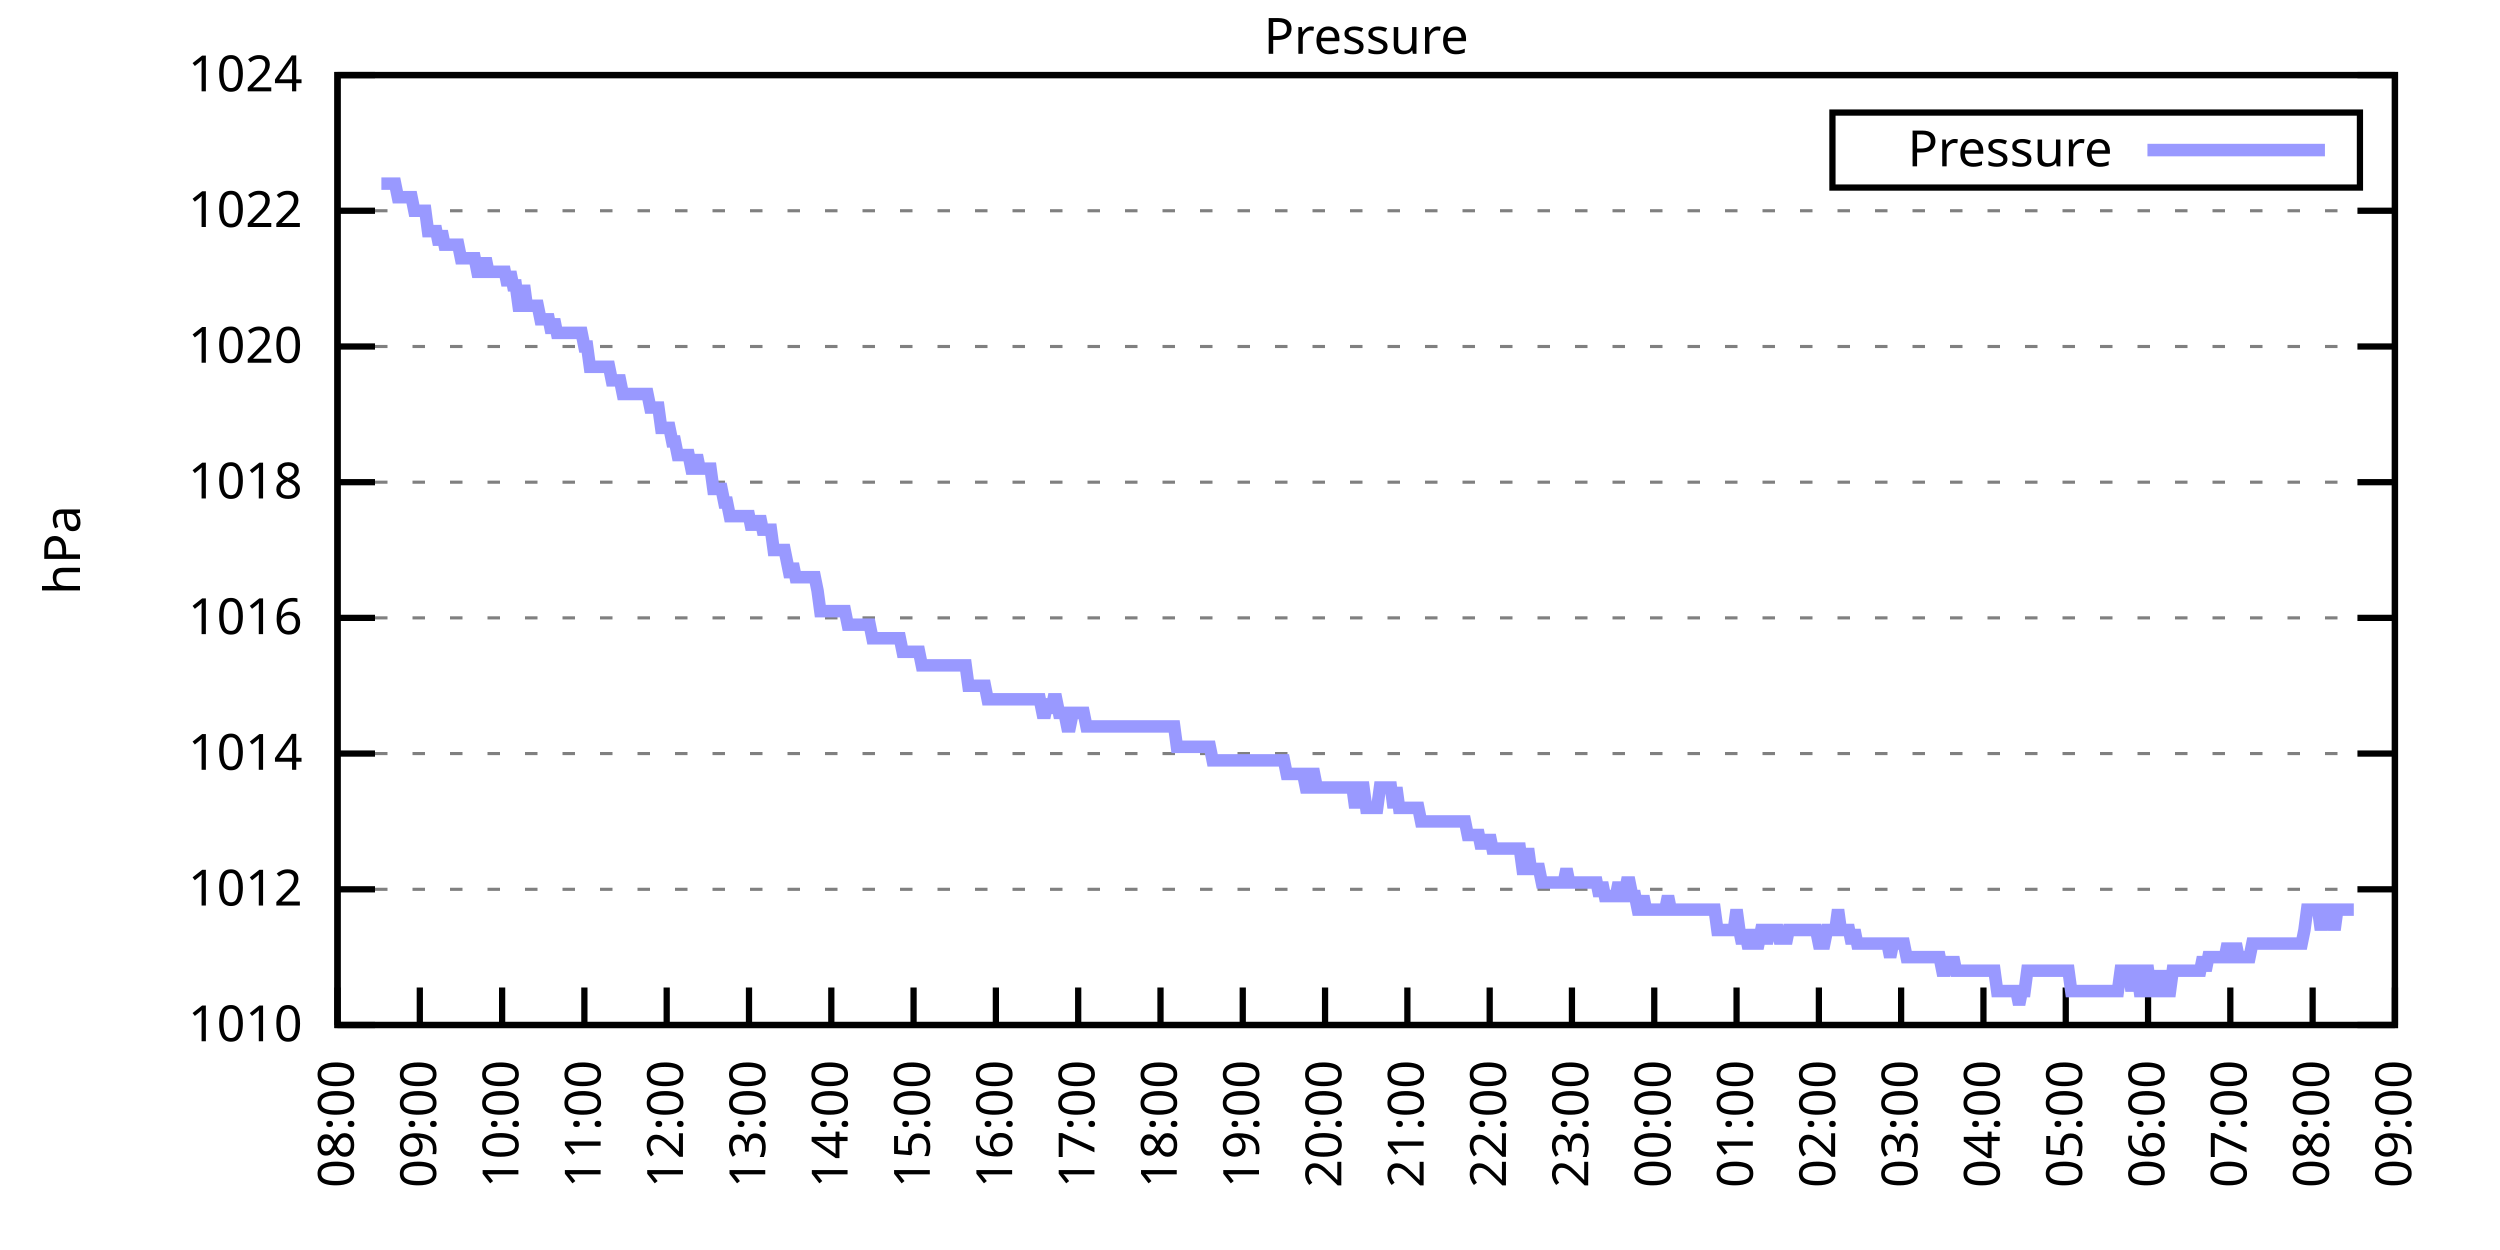
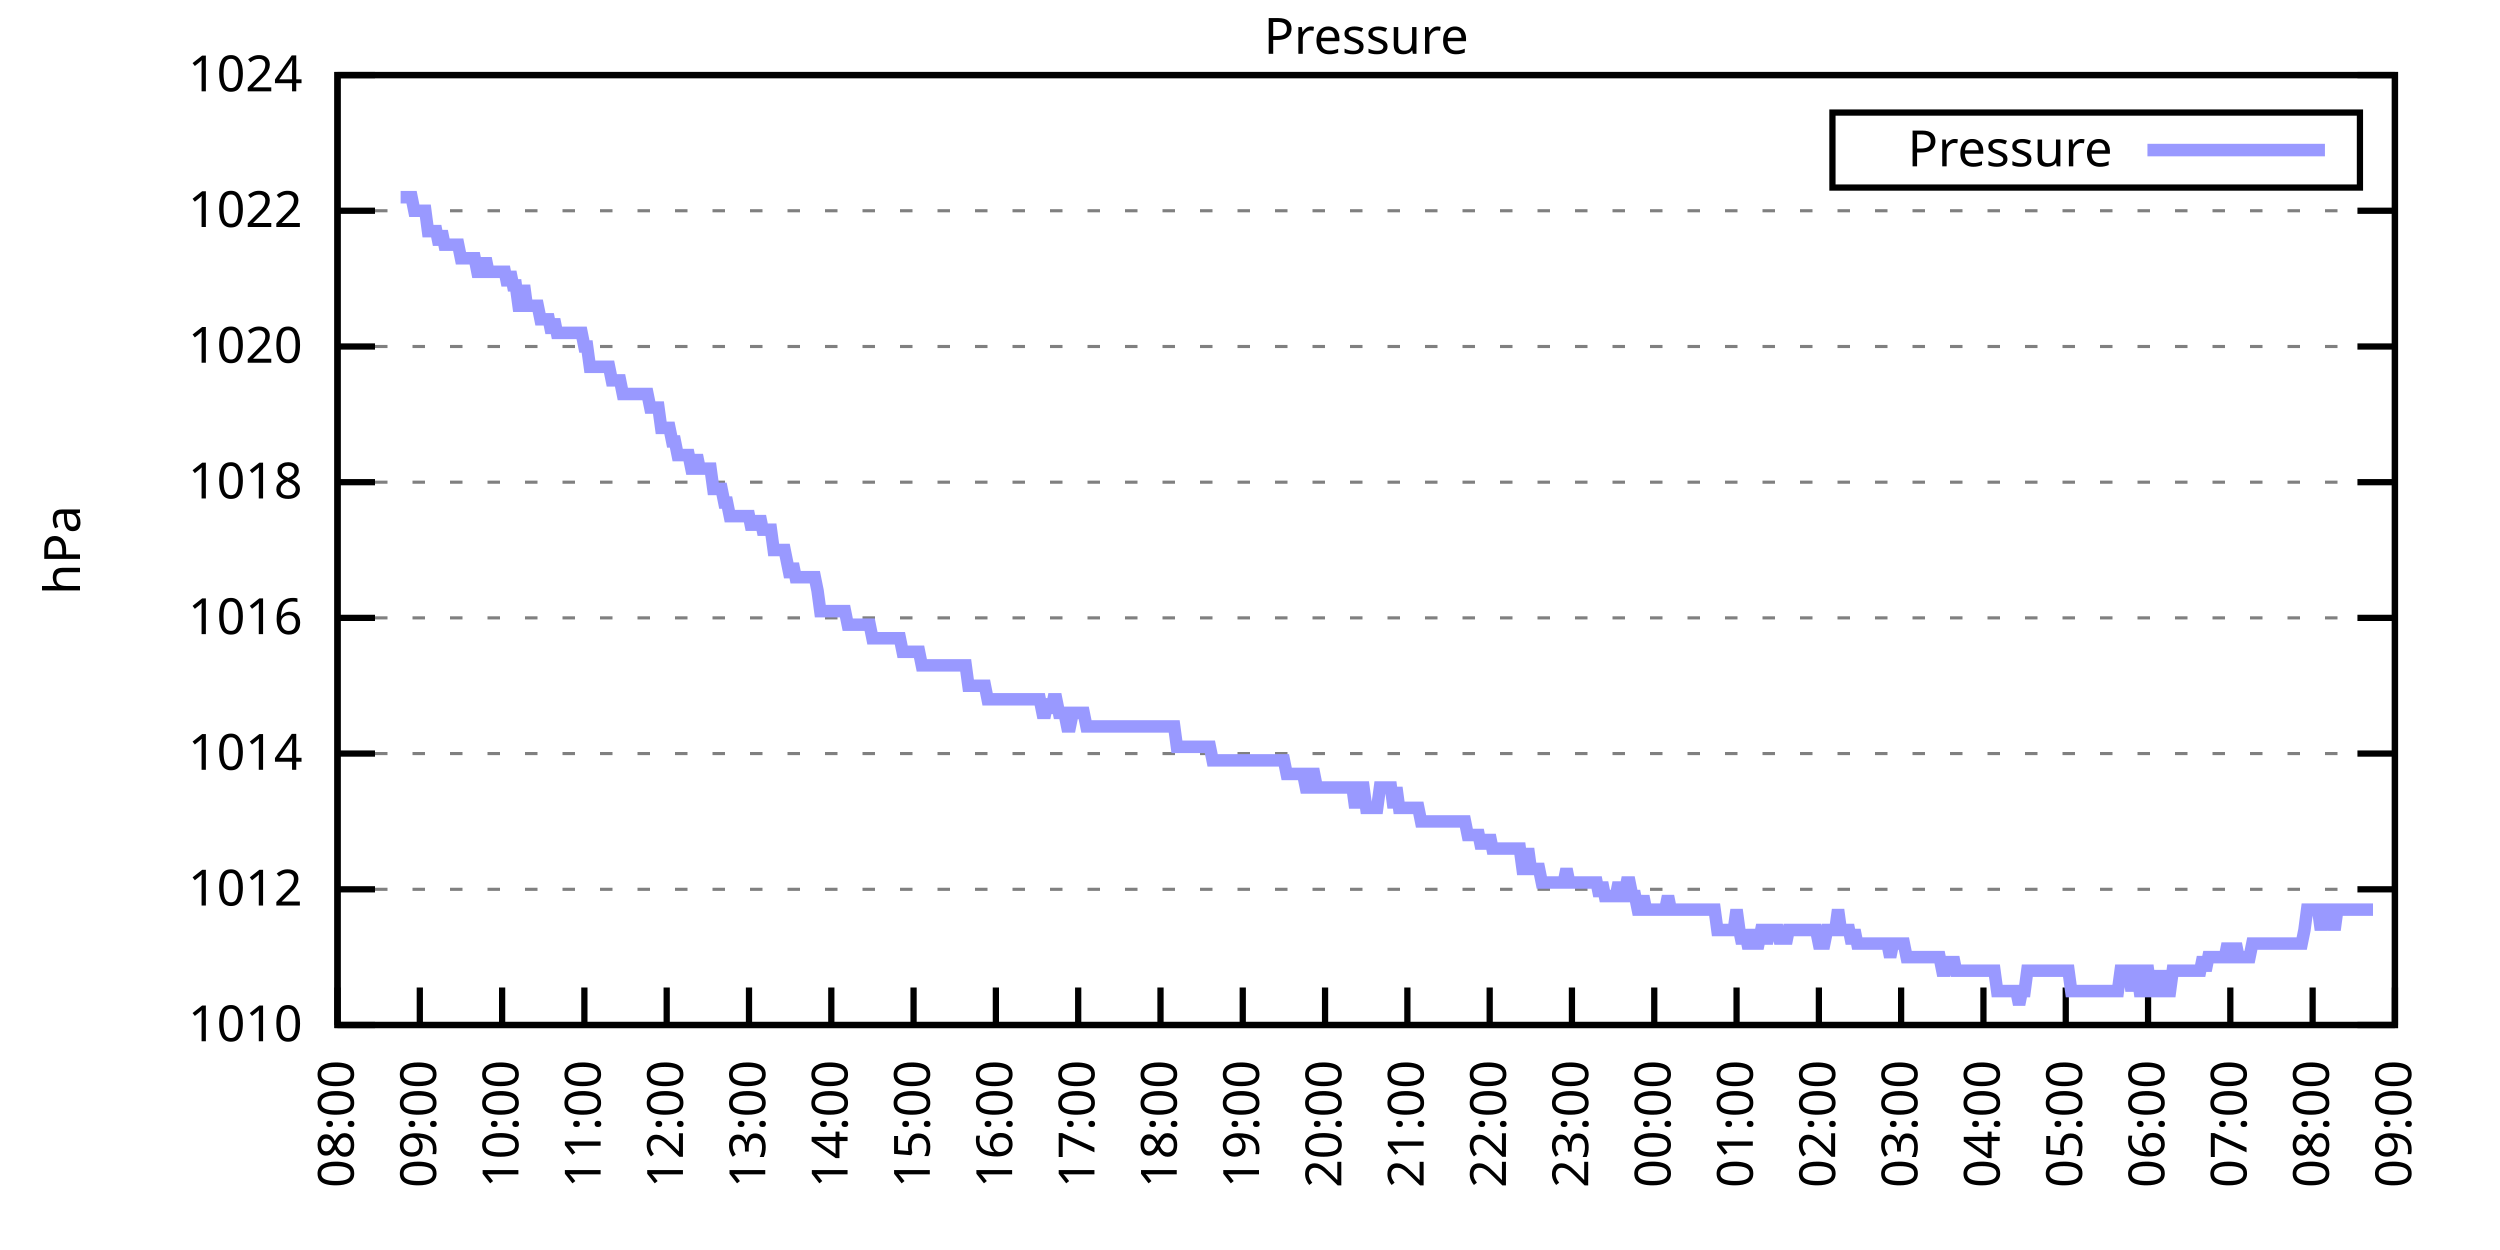
<svg xmlns="http://www.w3.org/2000/svg" xmlns:xlink="http://www.w3.org/1999/xlink" width="400" height="200" viewBox="0 0 400 200">
  <g id="gnuplot_canvas">
    <rect x="0" y="0" width="400" height="200" fill="none" />
    <defs>
      <circle id="gpDot" r="0.5" stroke-width="0.5" stroke="currentColor" />
      <path id="gpPt0" stroke-width="0.333" stroke="currentColor" d="M-1,0 h2 M0,-1 v2" />
      <path id="gpPt1" stroke-width="0.333" stroke="currentColor" d="M-1,-1 L1,1 M1,-1 L-1,1" />
      <path id="gpPt2" stroke-width="0.333" stroke="currentColor" d="M-1,0 L1,0 M0,-1 L0,1 M-1,-1 L1,1 M-1,1 L1,-1" />
      <rect id="gpPt3" stroke-width="0.333" stroke="currentColor" x="-1" y="-1" width="2" height="2" />
      <rect id="gpPt4" stroke-width="0.333" stroke="currentColor" fill="currentColor" x="-1" y="-1" width="2" height="2" />
      <circle id="gpPt5" stroke-width="0.333" stroke="currentColor" cx="0" cy="0" r="1" />
      <use xlink:href="#gpPt5" id="gpPt6" fill="currentColor" stroke="none" />
      <path id="gpPt7" stroke-width="0.333" stroke="currentColor" d="M0,-1.33 L-1.33,0.67 L1.33,0.67 z" />
      <use xlink:href="#gpPt7" id="gpPt8" fill="currentColor" stroke="none" />
      <use xlink:href="#gpPt7" id="gpPt9" stroke="currentColor" transform="rotate(180)" />
      <use xlink:href="#gpPt9" id="gpPt10" fill="currentColor" stroke="none" />
      <use xlink:href="#gpPt3" id="gpPt11" stroke="currentColor" transform="rotate(45)" />
      <use xlink:href="#gpPt11" id="gpPt12" fill="currentColor" stroke="none" />
      <path id="gpPt13" stroke-width="0.333" stroke="currentColor" d="M0,1.330 L1.265,0.411 L0.782,-1.067 L-0.782,-1.076 L-1.265,0.411 z" />
      <use xlink:href="#gpPt13" id="gpPt14" fill="currentColor" stroke="none" />
      <filter id="textbox" filterUnits="objectBoundingBox" x="0" y="0" height="1" width="1">
        <feFlood flood-color="white" flood-opacity="1" result="bgnd" />
        <feComposite in="SourceGraphic" in2="bgnd" operator="atop" />
      </filter>
      <filter id="greybox" filterUnits="objectBoundingBox" x="0" y="0" height="1" width="1">
        <feFlood flood-color="lightgrey" flood-opacity="1" result="grey" />
        <feComposite in="SourceGraphic" in2="grey" operator="atop" />
      </filter>
    </defs>
    <g fill="none" color="white" stroke="currentColor" stroke-width="1.00" stroke-linecap="butt" stroke-linejoin="miter">
</g>
    <g fill="none" color="black" stroke="currentColor" stroke-width="1.00" stroke-linecap="butt" stroke-linejoin="miter">
      <g stroke="none" shape-rendering="crispEdges">
        <polygon fill="rgb(255, 255, 255)" points="54.00,164.00 383.18,164.00 383.18,12.02 54.00,12.02 " />
      </g>
    </g>
    <g fill="none" color="black" stroke="currentColor" stroke-width="1.00" stroke-linecap="butt" stroke-linejoin="miter">
</g>
    <g fill="none" color="black" stroke="black" stroke-width="0.50" stroke-linecap="butt" stroke-linejoin="miter">
</g>
    <g fill="none" color="gray" stroke="currentColor" stroke-width="0.50" stroke-linecap="butt" stroke-linejoin="miter">
      <path stroke="gray" stroke-dasharray="2,4" class="gridline" d="M54.00,164.00 L383.19,164.00  " />
    </g>
    <g fill="none" color="gray" stroke="gray" stroke-width="1.00" stroke-linecap="butt" stroke-linejoin="miter">
</g>
    <g fill="none" color="black" stroke="currentColor" stroke-width="1.00" stroke-linecap="butt" stroke-linejoin="miter">
      <path stroke="black" d="M54.00,164.00 L60.00,164.00 M383.19,164.00 L377.19,164.00  " />
      <g transform="translate(48.40,166.60)" stroke="none" fill="black" font-family="Sans" font-size="8.00" text-anchor="end">
        <text>
          <tspan font-family="Sans"> 1010</tspan>
        </text>
      </g>
    </g>
    <g fill="none" color="black" stroke="currentColor" stroke-width="1.00" stroke-linecap="butt" stroke-linejoin="miter">
</g>
    <g fill="none" color="black" stroke="black" stroke-width="0.50" stroke-linecap="butt" stroke-linejoin="miter">
</g>
    <g fill="none" color="gray" stroke="currentColor" stroke-width="0.50" stroke-linecap="butt" stroke-linejoin="miter">
      <path stroke="gray" stroke-dasharray="2,4" class="gridline" d="M54.00,142.29 L383.19,142.29  " />
    </g>
    <g fill="none" color="gray" stroke="gray" stroke-width="1.00" stroke-linecap="butt" stroke-linejoin="miter">
</g>
    <g fill="none" color="black" stroke="currentColor" stroke-width="1.00" stroke-linecap="butt" stroke-linejoin="miter">
      <path stroke="black" d="M54.00,142.29 L60.00,142.29 M383.19,142.29 L377.19,142.29  " />
      <g transform="translate(48.40,144.89)" stroke="none" fill="black" font-family="Sans" font-size="8.00" text-anchor="end">
        <text>
          <tspan font-family="Sans"> 1012</tspan>
        </text>
      </g>
    </g>
    <g fill="none" color="black" stroke="currentColor" stroke-width="1.00" stroke-linecap="butt" stroke-linejoin="miter">
</g>
    <g fill="none" color="black" stroke="black" stroke-width="0.50" stroke-linecap="butt" stroke-linejoin="miter">
</g>
    <g fill="none" color="gray" stroke="currentColor" stroke-width="0.50" stroke-linecap="butt" stroke-linejoin="miter">
      <path stroke="gray" stroke-dasharray="2,4" class="gridline" d="M54.00,120.57 L383.19,120.57  " />
    </g>
    <g fill="none" color="gray" stroke="gray" stroke-width="1.00" stroke-linecap="butt" stroke-linejoin="miter">
</g>
    <g fill="none" color="black" stroke="currentColor" stroke-width="1.00" stroke-linecap="butt" stroke-linejoin="miter">
      <path stroke="black" d="M54.00,120.57 L60.00,120.57 M383.19,120.57 L377.19,120.57  " />
      <g transform="translate(48.40,123.17)" stroke="none" fill="black" font-family="Sans" font-size="8.00" text-anchor="end">
        <text>
          <tspan font-family="Sans"> 1014</tspan>
        </text>
      </g>
    </g>
    <g fill="none" color="black" stroke="currentColor" stroke-width="1.00" stroke-linecap="butt" stroke-linejoin="miter">
</g>
    <g fill="none" color="black" stroke="black" stroke-width="0.50" stroke-linecap="butt" stroke-linejoin="miter">
</g>
    <g fill="none" color="gray" stroke="currentColor" stroke-width="0.50" stroke-linecap="butt" stroke-linejoin="miter">
      <path stroke="gray" stroke-dasharray="2,4" class="gridline" d="M54.00,98.86 L383.19,98.86  " />
    </g>
    <g fill="none" color="gray" stroke="gray" stroke-width="1.00" stroke-linecap="butt" stroke-linejoin="miter">
</g>
    <g fill="none" color="black" stroke="currentColor" stroke-width="1.00" stroke-linecap="butt" stroke-linejoin="miter">
      <path stroke="black" d="M54.00,98.86 L60.00,98.86 M383.19,98.86 L377.19,98.86  " />
      <g transform="translate(48.40,101.46)" stroke="none" fill="black" font-family="Sans" font-size="8.00" text-anchor="end">
        <text>
          <tspan font-family="Sans"> 1016</tspan>
        </text>
      </g>
    </g>
    <g fill="none" color="black" stroke="currentColor" stroke-width="1.00" stroke-linecap="butt" stroke-linejoin="miter">
</g>
    <g fill="none" color="black" stroke="black" stroke-width="0.50" stroke-linecap="butt" stroke-linejoin="miter">
</g>
    <g fill="none" color="gray" stroke="currentColor" stroke-width="0.50" stroke-linecap="butt" stroke-linejoin="miter">
      <path stroke="gray" stroke-dasharray="2,4" class="gridline" d="M54.00,77.15 L383.19,77.15  " />
    </g>
    <g fill="none" color="gray" stroke="gray" stroke-width="1.00" stroke-linecap="butt" stroke-linejoin="miter">
</g>
    <g fill="none" color="black" stroke="currentColor" stroke-width="1.00" stroke-linecap="butt" stroke-linejoin="miter">
      <path stroke="black" d="M54.00,77.15 L60.00,77.15 M383.19,77.15 L377.19,77.15  " />
      <g transform="translate(48.40,79.75)" stroke="none" fill="black" font-family="Sans" font-size="8.00" text-anchor="end">
        <text>
          <tspan font-family="Sans"> 1018</tspan>
        </text>
      </g>
    </g>
    <g fill="none" color="black" stroke="currentColor" stroke-width="1.00" stroke-linecap="butt" stroke-linejoin="miter">
</g>
    <g fill="none" color="black" stroke="black" stroke-width="0.50" stroke-linecap="butt" stroke-linejoin="miter">
</g>
    <g fill="none" color="gray" stroke="currentColor" stroke-width="0.50" stroke-linecap="butt" stroke-linejoin="miter">
      <path stroke="gray" stroke-dasharray="2,4" class="gridline" d="M54.00,55.44 L383.19,55.44  " />
    </g>
    <g fill="none" color="gray" stroke="gray" stroke-width="1.00" stroke-linecap="butt" stroke-linejoin="miter">
</g>
    <g fill="none" color="black" stroke="currentColor" stroke-width="1.00" stroke-linecap="butt" stroke-linejoin="miter">
      <path stroke="black" d="M54.00,55.44 L60.00,55.44 M383.19,55.44 L377.19,55.44  " />
      <g transform="translate(48.40,58.04)" stroke="none" fill="black" font-family="Sans" font-size="8.00" text-anchor="end">
        <text>
          <tspan font-family="Sans"> 1020</tspan>
        </text>
      </g>
    </g>
    <g fill="none" color="black" stroke="currentColor" stroke-width="1.00" stroke-linecap="butt" stroke-linejoin="miter">
</g>
    <g fill="none" color="black" stroke="black" stroke-width="0.50" stroke-linecap="butt" stroke-linejoin="miter">
</g>
    <g fill="none" color="gray" stroke="currentColor" stroke-width="0.50" stroke-linecap="butt" stroke-linejoin="miter">
      <path stroke="gray" stroke-dasharray="2,4" class="gridline" d="M54.00,33.72 L383.19,33.72  " />
    </g>
    <g fill="none" color="gray" stroke="gray" stroke-width="1.00" stroke-linecap="butt" stroke-linejoin="miter">
</g>
    <g fill="none" color="black" stroke="currentColor" stroke-width="1.00" stroke-linecap="butt" stroke-linejoin="miter">
      <path stroke="black" d="M54.00,33.72 L60.00,33.72 M383.19,33.72 L377.19,33.72  " />
      <g transform="translate(48.40,36.32)" stroke="none" fill="black" font-family="Sans" font-size="8.00" text-anchor="end">
        <text>
          <tspan font-family="Sans"> 1022</tspan>
        </text>
      </g>
    </g>
    <g fill="none" color="black" stroke="currentColor" stroke-width="1.00" stroke-linecap="butt" stroke-linejoin="miter">
</g>
    <g fill="none" color="black" stroke="black" stroke-width="0.50" stroke-linecap="butt" stroke-linejoin="miter">
</g>
    <g fill="none" color="gray" stroke="currentColor" stroke-width="0.50" stroke-linecap="butt" stroke-linejoin="miter">
      <path stroke="gray" stroke-dasharray="2,4" class="gridline" d="M54.00,12.01 L383.19,12.01  " />
    </g>
    <g fill="none" color="gray" stroke="gray" stroke-width="1.00" stroke-linecap="butt" stroke-linejoin="miter">
</g>
    <g fill="none" color="black" stroke="currentColor" stroke-width="1.00" stroke-linecap="butt" stroke-linejoin="miter">
      <path stroke="black" d="M54.00,12.01 L60.00,12.01 M383.19,12.01 L377.19,12.01  " />
      <g transform="translate(48.40,14.61)" stroke="none" fill="black" font-family="Sans" font-size="8.00" text-anchor="end">
        <text>
          <tspan font-family="Sans"> 1024</tspan>
        </text>
      </g>
    </g>
    <g fill="none" color="black" stroke="currentColor" stroke-width="1.00" stroke-linecap="butt" stroke-linejoin="miter">
      <path stroke="black" d="M54.00,164.00 L54.00,158.00  " />
      <g transform="translate(56.60,169.60) rotate(270.00)" stroke="none" fill="black" font-family="Sans" font-size="8.00" text-anchor="end">
        <text>
          <tspan font-family="Sans">08:00</tspan>
        </text>
      </g>
    </g>
    <g fill="none" color="black" stroke="currentColor" stroke-width="1.00" stroke-linecap="butt" stroke-linejoin="miter">
      <path stroke="black" d="M67.17,164.00 L67.17,158.00  " />
      <g transform="translate(69.77,169.60) rotate(270.00)" stroke="none" fill="black" font-family="Sans" font-size="8.00" text-anchor="end">
        <text>
          <tspan font-family="Sans">09:00</tspan>
        </text>
      </g>
    </g>
    <g fill="none" color="black" stroke="currentColor" stroke-width="1.00" stroke-linecap="butt" stroke-linejoin="miter">
      <path stroke="black" d="M80.34,164.00 L80.34,158.00  " />
      <g transform="translate(82.94,169.60) rotate(270.00)" stroke="none" fill="black" font-family="Sans" font-size="8.00" text-anchor="end">
        <text>
          <tspan font-family="Sans">10:00</tspan>
        </text>
      </g>
    </g>
    <g fill="none" color="black" stroke="currentColor" stroke-width="1.00" stroke-linecap="butt" stroke-linejoin="miter">
      <path stroke="black" d="M93.50,164.00 L93.50,158.00  " />
      <g transform="translate(96.10,169.60) rotate(270.00)" stroke="none" fill="black" font-family="Sans" font-size="8.00" text-anchor="end">
        <text>
          <tspan font-family="Sans">11:00</tspan>
        </text>
      </g>
    </g>
    <g fill="none" color="black" stroke="currentColor" stroke-width="1.00" stroke-linecap="butt" stroke-linejoin="miter">
      <path stroke="black" d="M106.67,164.00 L106.67,158.00  " />
      <g transform="translate(109.27,169.60) rotate(270.00)" stroke="none" fill="black" font-family="Sans" font-size="8.00" text-anchor="end">
        <text>
          <tspan font-family="Sans">12:00</tspan>
        </text>
      </g>
    </g>
    <g fill="none" color="black" stroke="currentColor" stroke-width="1.00" stroke-linecap="butt" stroke-linejoin="miter">
      <path stroke="black" d="M119.84,164.00 L119.84,158.00  " />
      <g transform="translate(122.44,169.60) rotate(270.00)" stroke="none" fill="black" font-family="Sans" font-size="8.00" text-anchor="end">
        <text>
          <tspan font-family="Sans">13:00</tspan>
        </text>
      </g>
    </g>
    <g fill="none" color="black" stroke="currentColor" stroke-width="1.00" stroke-linecap="butt" stroke-linejoin="miter">
      <path stroke="black" d="M133.01,164.00 L133.01,158.00  " />
      <g transform="translate(135.61,169.60) rotate(270.00)" stroke="none" fill="black" font-family="Sans" font-size="8.00" text-anchor="end">
        <text>
          <tspan font-family="Sans">14:00</tspan>
        </text>
      </g>
    </g>
    <g fill="none" color="black" stroke="currentColor" stroke-width="1.00" stroke-linecap="butt" stroke-linejoin="miter">
      <path stroke="black" d="M146.17,164.00 L146.17,158.00  " />
      <g transform="translate(148.77,169.60) rotate(270.00)" stroke="none" fill="black" font-family="Sans" font-size="8.00" text-anchor="end">
        <text>
          <tspan font-family="Sans">15:00</tspan>
        </text>
      </g>
    </g>
    <g fill="none" color="black" stroke="currentColor" stroke-width="1.00" stroke-linecap="butt" stroke-linejoin="miter">
      <path stroke="black" d="M159.34,164.00 L159.34,158.00  " />
      <g transform="translate(161.94,169.60) rotate(270.00)" stroke="none" fill="black" font-family="Sans" font-size="8.00" text-anchor="end">
        <text>
          <tspan font-family="Sans">16:00</tspan>
        </text>
      </g>
    </g>
    <g fill="none" color="black" stroke="currentColor" stroke-width="1.00" stroke-linecap="butt" stroke-linejoin="miter">
      <path stroke="black" d="M172.51,164.00 L172.51,158.00  " />
      <g transform="translate(175.11,169.60) rotate(270.00)" stroke="none" fill="black" font-family="Sans" font-size="8.00" text-anchor="end">
        <text>
          <tspan font-family="Sans">17:00</tspan>
        </text>
      </g>
    </g>
    <g fill="none" color="black" stroke="currentColor" stroke-width="1.00" stroke-linecap="butt" stroke-linejoin="miter">
      <path stroke="black" d="M185.68,164.00 L185.68,158.00  " />
      <g transform="translate(188.28,169.60) rotate(270.00)" stroke="none" fill="black" font-family="Sans" font-size="8.00" text-anchor="end">
        <text>
          <tspan font-family="Sans">18:00</tspan>
        </text>
      </g>
    </g>
    <g fill="none" color="black" stroke="currentColor" stroke-width="1.00" stroke-linecap="butt" stroke-linejoin="miter">
      <path stroke="black" d="M198.84,164.00 L198.84,158.00  " />
      <g transform="translate(201.44,169.60) rotate(270.00)" stroke="none" fill="black" font-family="Sans" font-size="8.00" text-anchor="end">
        <text>
          <tspan font-family="Sans">19:00</tspan>
        </text>
      </g>
    </g>
    <g fill="none" color="black" stroke="currentColor" stroke-width="1.00" stroke-linecap="butt" stroke-linejoin="miter">
      <path stroke="black" d="M212.01,164.00 L212.01,158.00  " />
      <g transform="translate(214.61,169.60) rotate(270.00)" stroke="none" fill="black" font-family="Sans" font-size="8.00" text-anchor="end">
        <text>
          <tspan font-family="Sans">20:00</tspan>
        </text>
      </g>
    </g>
    <g fill="none" color="black" stroke="currentColor" stroke-width="1.00" stroke-linecap="butt" stroke-linejoin="miter">
      <path stroke="black" d="M225.18,164.00 L225.18,158.00  " />
      <g transform="translate(227.78,169.60) rotate(270.00)" stroke="none" fill="black" font-family="Sans" font-size="8.00" text-anchor="end">
        <text>
          <tspan font-family="Sans">21:00</tspan>
        </text>
      </g>
    </g>
    <g fill="none" color="black" stroke="currentColor" stroke-width="1.00" stroke-linecap="butt" stroke-linejoin="miter">
      <path stroke="black" d="M238.35,164.00 L238.35,158.00  " />
      <g transform="translate(240.95,169.60) rotate(270.00)" stroke="none" fill="black" font-family="Sans" font-size="8.00" text-anchor="end">
        <text>
          <tspan font-family="Sans">22:00</tspan>
        </text>
      </g>
    </g>
    <g fill="none" color="black" stroke="currentColor" stroke-width="1.00" stroke-linecap="butt" stroke-linejoin="miter">
      <path stroke="black" d="M251.51,164.00 L251.51,158.00  " />
      <g transform="translate(254.11,169.60) rotate(270.00)" stroke="none" fill="black" font-family="Sans" font-size="8.00" text-anchor="end">
        <text>
          <tspan font-family="Sans">23:00</tspan>
        </text>
      </g>
    </g>
    <g fill="none" color="black" stroke="currentColor" stroke-width="1.00" stroke-linecap="butt" stroke-linejoin="miter">
      <path stroke="black" d="M264.68,164.00 L264.68,158.00  " />
      <g transform="translate(267.28,169.60) rotate(270.00)" stroke="none" fill="black" font-family="Sans" font-size="8.00" text-anchor="end">
        <text>
          <tspan font-family="Sans">00:00</tspan>
        </text>
      </g>
    </g>
    <g fill="none" color="black" stroke="currentColor" stroke-width="1.00" stroke-linecap="butt" stroke-linejoin="miter">
      <path stroke="black" d="M277.85,164.00 L277.85,158.00  " />
      <g transform="translate(280.45,169.60) rotate(270.00)" stroke="none" fill="black" font-family="Sans" font-size="8.00" text-anchor="end">
        <text>
          <tspan font-family="Sans">01:00</tspan>
        </text>
      </g>
    </g>
    <g fill="none" color="black" stroke="currentColor" stroke-width="1.00" stroke-linecap="butt" stroke-linejoin="miter">
      <path stroke="black" d="M291.02,164.00 L291.02,158.00  " />
      <g transform="translate(293.62,169.60) rotate(270.00)" stroke="none" fill="black" font-family="Sans" font-size="8.00" text-anchor="end">
        <text>
          <tspan font-family="Sans">02:00</tspan>
        </text>
      </g>
    </g>
    <g fill="none" color="black" stroke="currentColor" stroke-width="1.00" stroke-linecap="butt" stroke-linejoin="miter">
      <path stroke="black" d="M304.18,164.00 L304.18,158.00  " />
      <g transform="translate(306.78,169.60) rotate(270.00)" stroke="none" fill="black" font-family="Sans" font-size="8.00" text-anchor="end">
        <text>
          <tspan font-family="Sans">03:00</tspan>
        </text>
      </g>
    </g>
    <g fill="none" color="black" stroke="currentColor" stroke-width="1.00" stroke-linecap="butt" stroke-linejoin="miter">
      <path stroke="black" d="M317.35,164.00 L317.35,158.00  " />
      <g transform="translate(319.95,169.60) rotate(270.00)" stroke="none" fill="black" font-family="Sans" font-size="8.00" text-anchor="end">
        <text>
          <tspan font-family="Sans">04:00</tspan>
        </text>
      </g>
    </g>
    <g fill="none" color="black" stroke="currentColor" stroke-width="1.00" stroke-linecap="butt" stroke-linejoin="miter">
      <path stroke="black" d="M330.52,164.00 L330.52,158.00  " />
      <g transform="translate(333.12,169.60) rotate(270.00)" stroke="none" fill="black" font-family="Sans" font-size="8.00" text-anchor="end">
        <text>
          <tspan font-family="Sans">05:00</tspan>
        </text>
      </g>
    </g>
    <g fill="none" color="black" stroke="currentColor" stroke-width="1.00" stroke-linecap="butt" stroke-linejoin="miter">
      <path stroke="black" d="M343.69,164.00 L343.69,158.00  " />
      <g transform="translate(346.29,169.60) rotate(270.00)" stroke="none" fill="black" font-family="Sans" font-size="8.00" text-anchor="end">
        <text>
          <tspan font-family="Sans">06:00</tspan>
        </text>
      </g>
    </g>
    <g fill="none" color="black" stroke="currentColor" stroke-width="1.00" stroke-linecap="butt" stroke-linejoin="miter">
      <path stroke="black" d="M356.85,164.00 L356.85,158.00  " />
      <g transform="translate(359.45,169.60) rotate(270.00)" stroke="none" fill="black" font-family="Sans" font-size="8.00" text-anchor="end">
        <text>
          <tspan font-family="Sans">07:00</tspan>
        </text>
      </g>
    </g>
    <g fill="none" color="black" stroke="currentColor" stroke-width="1.00" stroke-linecap="butt" stroke-linejoin="miter">
      <path stroke="black" d="M370.02,164.00 L370.02,158.00  " />
      <g transform="translate(372.62,169.60) rotate(270.00)" stroke="none" fill="black" font-family="Sans" font-size="8.00" text-anchor="end">
        <text>
          <tspan font-family="Sans">08:00</tspan>
        </text>
      </g>
    </g>
    <g fill="none" color="black" stroke="currentColor" stroke-width="1.00" stroke-linecap="butt" stroke-linejoin="miter">
      <path stroke="black" d="M383.19,164.00 L383.19,158.00  " />
      <g transform="translate(385.79,169.60) rotate(270.00)" stroke="none" fill="black" font-family="Sans" font-size="8.00" text-anchor="end">
        <text>
          <tspan font-family="Sans">09:00</tspan>
        </text>
      </g>
    </g>
    <g fill="none" color="black" stroke="currentColor" stroke-width="1.00" stroke-linecap="butt" stroke-linejoin="miter">
</g>
    <g fill="none" color="black" stroke="currentColor" stroke-width="1.00" stroke-linecap="butt" stroke-linejoin="miter">
      <path stroke="black" d="M54.00,12.01 L54.00,164.00 L383.19,164.00 L383.19,12.01 L54.00,12.01 Z  " />
    </g>
    <g fill="none" color="black" stroke="currentColor" stroke-width="1.00" stroke-linecap="butt" stroke-linejoin="miter">
</g>
    <g fill="none" color="black" stroke="currentColor" stroke-width="1.00" stroke-linecap="butt" stroke-linejoin="miter">
      <path stroke="black" d="M293.19,30.01 L293.19,18.01 L377.59,18.01 L377.59,30.01 L293.19,30.01 Z  " />
    </g>
    <g id="Pressure_plot_1">
      <g fill="none" color="white" stroke="black" stroke-width="2.00" stroke-linecap="butt" stroke-linejoin="miter">
</g>
      <g fill="none" color="black" stroke="currentColor" stroke-width="2.00" stroke-linecap="butt" stroke-linejoin="miter">
        <g transform="translate(337.99,26.61)" stroke="none" fill="black" font-family="Sans" font-size="8.00" text-anchor="end">
          <text>
            <tspan font-family="Sans">Pressure</tspan>
          </text>
        </g>
      </g>
      <g fill="none" color="black" stroke="currentColor" stroke-width="2.00" stroke-linecap="butt" stroke-linejoin="miter">
-         <path stroke="rgb(153, 153, 255)" d="M343.59,24.01 L371.99,24.01 M61.02,29.38 L61.46,29.38 L61.90,29.38 L62.34,29.38 L62.78,29.38 L63.22,29.38   L63.66,31.55 L64.10,31.55 L64.53,31.55 L64.97,31.55 L65.41,31.55 L65.85,31.55 L66.29,33.72 L66.73,33.72   L67.17,33.72 L67.61,33.72 L68.05,33.72 L68.48,36.98 L68.92,36.98 L69.36,36.98 L69.80,36.98 L70.24,39.15   L70.68,36.98 L71.12,39.15 L71.56,39.15 L72.00,39.15 L72.43,39.15 L72.87,39.15 L73.31,39.15 L73.75,41.32   L74.19,41.32 L74.63,41.32 L75.07,41.32 L75.51,41.32 L75.95,41.32 L76.38,43.49 L76.82,43.49 L77.26,43.49   L77.70,41.32 L78.14,43.49 L78.58,43.49 L79.02,43.49 L79.46,43.49 L79.90,43.49 L80.34,43.49 L80.77,43.49   L81.21,45.66 L81.65,43.49 L82.09,45.66 L82.53,45.66 L82.97,48.92 L83.41,48.92 L83.85,45.66 L84.29,48.92   L84.72,48.92 L85.16,48.92 L85.60,48.92 L86.04,48.92 L86.48,51.09 L86.92,51.09 L87.36,51.09 L87.80,51.09   L88.24,53.26 L88.67,51.09 L89.11,53.26 L89.55,53.26 L89.99,53.26 L90.43,53.26 L90.87,53.26 L91.31,53.26   L91.75,53.26 L92.19,53.26 L92.62,53.26 L93.06,53.26 L93.50,55.44 L93.94,55.44 L94.38,58.69 L94.82,58.69   L95.26,58.69 L95.70,58.69 L96.14,58.69 L96.58,58.69 L97.01,58.69 L97.45,58.69 L97.89,60.86 L98.33,60.86   L98.77,60.86 L99.21,60.86 L99.65,63.04 L100.09,63.04 L100.53,63.04 L100.96,63.04 L101.40,63.04 L101.84,63.04   L102.28,63.04 L102.72,63.04 L103.16,63.04 L103.60,63.04 L104.04,65.21 L104.48,65.21 L104.91,65.21 L105.35,65.21   L105.79,68.46 L106.23,68.46 L106.67,68.46 L107.11,68.46 L107.55,70.63 L107.99,70.63 L108.43,72.81 L108.87,72.81   L109.30,72.81 L109.74,72.81 L110.18,72.81 L110.62,74.98 L111.06,74.98 L111.50,72.81 L111.94,74.98 L112.38,74.98   L112.82,74.98 L113.25,74.98 L113.69,74.98 L114.13,78.23 L114.57,78.23 L115.01,78.23 L115.45,78.23 L115.89,80.41   L116.33,80.41 L116.77,82.58 L117.20,82.58 L117.64,82.58 L118.08,82.58 L118.52,82.58 L118.96,82.58 L119.40,82.58   L119.84,82.58 L120.28,84.75 L120.72,82.58 L121.15,84.75 L121.59,82.58 L122.03,84.75 L122.47,84.75 L122.91,84.75   L123.35,84.75 L123.79,88.00 L124.23,88.00 L124.67,88.00 L125.11,88.00 L125.54,88.00 L125.98,90.18 L126.42,92.35   L126.86,90.18 L127.30,92.35 L127.74,92.35 L128.18,92.35 L128.62,92.35 L129.06,92.35 L129.49,92.35 L129.93,92.35   L130.37,92.35 L130.81,94.52 L131.25,97.78 L131.69,97.78 L132.13,97.78 L132.57,97.78 L133.01,97.78 L133.44,97.78   L133.88,97.78 L134.32,97.78 L134.76,97.78 L135.20,97.78 L135.64,99.95 L136.08,99.95 L136.52,99.95 L136.96,99.95   L137.39,99.95 L137.83,99.95 L138.27,99.95 L138.71,99.95 L139.15,99.95 L139.59,102.12 L140.03,102.12 L140.47,102.12   L140.91,102.12 L141.35,102.12 L141.78,102.12 L142.22,102.12 L142.66,102.12 L143.10,102.12 L143.54,102.12 L143.98,102.12   L144.42,104.29 L144.86,104.29 L145.30,104.29 L145.73,104.29 L146.17,104.29 L146.61,104.29 L147.05,104.29 L147.49,106.46   L147.93,106.46 L148.37,106.46 L148.81,106.46 L149.25,106.46 L149.68,106.46 L150.12,106.46 L150.56,106.46 L151.00,106.46   L151.44,106.46 L151.88,106.46 L152.32,106.46 L152.76,106.46 L153.20,106.46 L153.63,106.46 L154.07,106.46 L154.51,106.46   L154.95,109.72 L155.39,109.72 L155.83,109.72 L156.27,109.72 L156.71,109.72 L157.15,109.72 L157.59,109.72 L158.02,111.89   L158.46,111.89 L158.90,111.89 L159.34,111.89 L159.78,111.89 L160.22,111.89 L160.66,111.89 L161.10,111.89 L161.54,111.89   L161.97,111.89 L162.41,111.89 L162.85,111.89 L163.29,111.89 L163.73,111.89 L164.17,111.89 L164.61,111.89 L165.05,111.89   L165.49,111.89 L165.92,111.89 L166.36,111.89 L166.80,114.06 L167.24,114.06 L167.68,111.89 L168.12,114.06 L168.56,111.89   L169.00,111.89 L169.44,114.06 L169.87,114.06 L170.31,114.06 L170.75,116.23 L171.19,116.23 L171.63,114.06 L172.07,114.06   L172.51,114.06 L172.95,114.06 L173.39,114.06 L173.83,116.23 L174.26,116.23 L174.70,116.23 L175.14,116.23 L175.58,116.23   L176.02,116.23 L176.46,116.23 L176.90,116.23 L177.34,116.23 L177.78,116.23 L178.21,116.23 L178.65,116.23 L179.09,116.23   L179.53,116.23 L179.97,116.23 L180.41,116.23 L180.85,116.23 L181.29,116.23 L181.73,116.23 L182.16,116.23 L182.60,116.23   L183.04,116.23 L183.48,116.23 L183.92,116.23 L184.36,116.23 L184.80,116.23 L185.24,116.23 L185.68,116.23 L186.11,116.23   L186.55,116.23 L186.99,116.23 L187.43,116.23 L187.87,116.23 L188.31,119.49 L188.75,119.49 L189.19,119.49 L189.63,119.49   L190.07,119.49 L190.50,119.49 L190.94,119.49 L191.38,119.49 L191.82,119.49 L192.26,119.49 L192.70,119.49 L193.14,119.49   L193.58,119.49 L194.02,121.66 L194.45,121.66 L194.89,121.66 L195.33,121.66 L195.77,121.66 L196.21,121.66 L196.65,121.66   L197.09,121.66 L197.53,121.66 L197.97,121.66 L198.40,121.66 L198.84,121.66 L199.28,121.66 L199.72,121.66 L200.16,121.66   L200.60,121.66 L201.04,121.66 L201.48,121.66 L201.92,121.66 L202.35,121.66 L202.79,121.66 L203.23,121.66 L203.67,121.66   L204.11,121.66 L204.55,121.66 L204.99,121.66 L205.43,121.66 L205.87,123.83 L206.31,123.83 L206.74,123.83 L207.18,123.83   L207.62,123.83 L208.06,123.83 L208.50,123.83 L208.94,126.00 L209.38,126.00 L209.82,123.83 L210.26,123.83 L210.69,126.00   L211.13,126.00 L211.57,126.00 L212.01,126.00 L212.45,126.00 L212.89,126.00 L213.33,126.00 L213.77,126.00 L214.21,126.00   L214.64,126.00 L215.08,126.00 L215.52,126.00 L215.96,126.00 L216.40,126.00 L216.84,129.26 L217.28,126.00 L217.72,126.00   L218.16,126.00 L218.60,129.26 L219.03,129.26 L219.47,129.26 L219.91,129.26 L220.35,129.26 L220.79,126.00 L221.23,126.00   L221.67,126.00 L222.11,126.00 L222.55,126.00 L222.98,129.26 L223.42,126.00 L223.86,129.26 L224.30,129.26 L224.74,129.26   L225.18,129.26 L225.62,129.26 L226.06,129.26 L226.50,129.26 L226.93,129.26 L227.37,131.43 L227.81,131.43 L228.25,131.43   L228.69,131.43 L229.13,131.43 L229.57,131.43 L230.01,131.43 L230.45,131.43 L230.88,131.43 L231.32,131.43 L231.76,131.43   L232.20,131.43 L232.64,131.43 L233.08,131.43 L233.52,131.43 L233.96,131.43 L234.40,131.43 L234.84,133.60 L235.27,133.60   L235.71,133.60 L236.15,133.60 L236.59,133.60 L237.03,135.77 L237.47,133.60 L237.91,135.77 L238.35,133.60 L238.79,135.77   L239.22,135.77 L239.66,135.77 L240.10,135.77 L240.54,135.77 L240.98,135.77 L241.42,135.77 L241.86,135.77 L242.30,135.77   L242.74,135.77 L243.17,135.77 L243.61,139.03 L244.05,139.03 L244.49,135.77 L244.93,139.03 L245.37,139.03 L245.81,139.03   L246.25,139.03 L246.69,141.20 L247.12,141.20 L247.56,141.20 L248.00,141.20 L248.44,141.20 L248.88,141.20 L249.32,141.20   L249.76,141.20 L250.20,141.20 L250.64,139.03 L251.08,141.20 L251.51,141.20 L251.95,141.20 L252.39,141.20 L252.83,141.20   L253.27,141.20 L253.71,141.20 L254.15,141.20 L254.59,141.20 L255.03,141.20 L255.46,141.20 L255.90,143.37 L256.34,141.20   L256.78,143.37 L257.22,143.37 L257.66,143.37 L258.10,143.37 L258.54,143.37 L258.98,141.20 L259.41,143.37 L259.85,143.37   L260.29,141.20 L260.73,141.20 L261.17,143.37 L261.61,143.37 L262.05,145.54 L262.49,145.54 L262.93,143.37 L263.36,145.54   L263.80,145.54 L264.24,145.54 L264.68,145.54 L265.12,145.54 L265.56,145.54 L266.00,145.54 L266.44,145.54 L266.88,143.37   L267.32,145.54 L267.75,145.54 L268.19,145.54 L268.63,145.54 L269.07,145.54 L269.51,145.54 L269.95,145.54 L270.39,145.54   L270.83,145.54 L271.27,145.54 L271.70,145.54 L272.14,145.54 L272.58,145.54 L273.02,145.54 L273.46,145.54 L273.90,145.54   L274.34,145.54 L274.78,148.80 L275.22,148.80 L275.65,148.80 L276.09,148.80 L276.53,148.80 L276.97,148.80 L277.41,148.80   L277.85,145.54 L278.29,148.80 L278.73,150.97 L279.17,148.80 L279.60,150.97 L280.04,150.97 L280.48,148.80 L280.92,150.97   L281.36,150.97 L281.80,148.80 L282.24,148.80 L282.68,150.97 L283.12,148.80 L283.56,148.80 L283.99,148.80 L284.43,148.80   L284.87,150.97 L285.31,148.80 L285.75,150.97 L286.19,148.80 L286.63,148.80 L287.07,148.80 L287.51,148.80 L287.94,148.80   L288.38,148.80 L288.82,148.80 L289.26,148.80 L289.70,148.80 L290.14,148.80 L290.58,148.80 L291.02,150.97 L291.46,150.97   L291.89,150.97 L292.33,148.80 L292.77,148.80 L293.21,148.80 L293.65,148.80 L294.09,145.54 L294.53,148.80 L294.97,148.80   L295.41,148.80 L295.84,148.80 L296.28,150.97 L296.72,148.80 L297.16,150.97 L297.60,150.97 L298.04,150.97 L298.48,150.97   L298.92,150.97 L299.36,150.97 L299.80,150.97 L300.23,150.97 L300.67,150.97 L301.11,150.97 L301.55,150.97 L301.99,150.97   L302.43,153.14 L302.87,150.97 L303.31,150.97 L303.75,150.97 L304.18,150.97 L304.62,150.97 L305.06,153.14 L305.50,153.14   L305.94,153.14 L306.38,153.14 L306.82,153.14 L307.26,153.14 L307.70,153.14 L308.13,153.14 L308.57,153.14 L309.01,153.14   L309.45,153.14 L309.89,153.14 L310.33,153.14 L310.77,155.31 L311.21,155.31 L311.65,153.14 L312.08,155.31 L312.52,153.14   L312.96,155.31 L313.40,155.31 L313.84,155.31 L314.28,155.31 L314.72,155.31 L315.16,155.31 L315.60,155.31 L316.04,155.31   L316.47,155.31 L316.91,155.31 L317.35,155.31 L317.79,155.31 L318.23,155.31 L318.67,155.31 L319.11,155.31 L319.55,158.57   L319.99,158.57 L320.42,158.57 L320.86,158.57 L321.30,158.57 L321.74,158.57 L322.18,158.57 L322.62,158.57 L323.06,160.74   L323.50,158.57 L323.94,158.57 L324.37,155.31 L324.81,155.31 L325.25,155.31 L325.69,155.31 L326.13,155.31 L326.57,155.31   L327.01,155.31 L327.45,155.31 L327.89,155.31 L328.33,155.31 L328.76,155.31 L329.20,155.31 L329.64,155.31 L330.08,155.31   L330.52,155.31 L330.96,155.31 L331.40,158.57 L331.84,158.57 L332.28,158.57 L332.71,158.57 L333.15,158.57 L333.59,158.57   L334.03,158.57 L334.47,158.57 L334.91,158.57 L335.35,158.57 L335.79,158.57 L336.23,158.57 L336.66,158.57 L337.10,158.57   L337.54,158.57 L337.98,158.57 L338.42,158.57 L338.86,158.57 L339.30,155.31 L339.74,155.31 L340.18,155.31 L340.61,155.31   L341.05,158.57 L341.49,155.31 L341.93,155.31 L342.37,158.57 L342.81,158.57 L343.25,155.31 L343.69,155.31 L344.13,158.57   L344.57,158.57 L345.00,155.31 L345.44,158.57 L345.88,158.57 L346.32,155.31 L346.76,158.57 L347.20,158.57 L347.64,155.31   L348.08,155.31 L348.52,155.31 L348.95,155.31 L349.39,155.31 L349.83,155.31 L350.27,155.31 L350.71,155.31 L351.15,155.31   L351.59,155.31 L352.03,155.31 L352.47,153.14 L352.90,155.31 L353.34,153.14 L353.78,153.14 L354.22,153.14 L354.66,153.14   L355.10,153.14 L355.54,153.14 L355.98,153.14 L356.42,150.97 L356.85,153.14 L357.29,153.14 L357.73,150.97 L358.17,153.14   L358.61,153.14 L359.05,153.14 L359.49,153.14 L359.93,153.14 L360.37,150.97 L360.81,150.97 L361.24,150.97 L361.68,150.97   L362.12,150.97 L362.56,150.97 L363.00,150.97 L363.44,150.97 L363.88,150.97 L364.32,150.97 L364.76,150.97 L365.19,150.97   L365.63,150.97 L366.07,150.97 L366.51,150.97 L366.95,150.97 L367.39,150.97 L367.83,150.97 L368.27,150.97 L368.71,148.80   L369.14,145.54 L369.58,145.54 L370.02,145.54 L370.46,145.54 L370.90,145.54 L371.34,148.80 L371.78,145.54 L372.22,145.54   L372.66,148.80 L373.09,145.54 L373.53,148.80 L373.97,145.54 L374.41,145.54 L374.85,145.54 L375.29,145.54 L375.73,145.54   L376.17,145.54 L376.61,145.54  " />
+         <path stroke="rgb(153, 153, 255)" d="M343.59,24.01 L371.99,24.01 M64.10,31.55 L64.53,31.55 L64.97,31.55 L65.41,31.55 L65.85,31.55 L66.29,33.72   L66.73,33.72 L67.17,33.72 L67.61,33.72 L68.05,33.72 L68.48,36.98 L68.92,36.98 L69.36,36.98 L69.80,36.98   L70.24,39.15 L70.68,36.98 L71.12,39.15 L71.56,39.15 L72.00,39.15 L72.43,39.15 L72.87,39.15 L73.31,39.15   L73.75,41.32 L74.19,41.32 L74.63,41.32 L75.07,41.32 L75.51,41.32 L75.95,41.32 L76.38,43.49 L76.82,43.49   L77.26,43.49 L77.70,41.32 L78.14,43.49 L78.58,43.49 L79.02,43.49 L79.46,43.49 L79.90,43.49 L80.34,43.49   L80.77,43.49 L81.21,45.66 L81.65,43.49 L82.09,45.66 L82.53,45.66 L82.97,48.92 L83.41,48.92 L83.85,45.66   L84.29,48.92 L84.72,48.92 L85.16,48.92 L85.60,48.92 L86.04,48.92 L86.48,51.09 L86.92,51.09 L87.36,51.09   L87.80,51.09 L88.24,53.26 L88.67,51.09 L89.11,53.26 L89.55,53.26 L89.99,53.26 L90.43,53.26 L90.87,53.26   L91.31,53.26 L91.75,53.26 L92.19,53.26 L92.62,53.26 L93.06,53.26 L93.50,55.44 L93.94,55.44 L94.38,58.69   L94.82,58.69 L95.26,58.69 L95.70,58.69 L96.14,58.69 L96.58,58.69 L97.01,58.69 L97.45,58.69 L97.89,60.86   L98.33,60.86 L98.77,60.86 L99.21,60.86 L99.65,63.04 L100.09,63.04 L100.53,63.04 L100.96,63.04 L101.40,63.04   L101.84,63.04 L102.28,63.04 L102.72,63.04 L103.16,63.04 L103.60,63.04 L104.04,65.21 L104.48,65.21 L104.91,65.21   L105.35,65.21 L105.79,68.46 L106.23,68.46 L106.67,68.46 L107.11,68.46 L107.55,70.63 L107.99,70.63 L108.43,72.81   L108.87,72.81 L109.30,72.81 L109.74,72.81 L110.18,72.81 L110.62,74.98 L111.06,74.98 L111.50,72.81 L111.94,74.98   L112.38,74.98 L112.82,74.98 L113.25,74.98 L113.69,74.98 L114.13,78.23 L114.57,78.23 L115.01,78.23 L115.45,78.23   L115.89,80.41 L116.33,80.41 L116.77,82.58 L117.20,82.58 L117.64,82.58 L118.08,82.58 L118.52,82.58 L118.96,82.58   L119.40,82.58 L119.84,82.58 L120.28,84.75 L120.72,82.58 L121.15,84.75 L121.59,82.58 L122.03,84.75 L122.47,84.75   L122.91,84.75 L123.35,84.75 L123.79,88.00 L124.23,88.00 L124.67,88.00 L125.11,88.00 L125.54,88.00 L125.98,90.18   L126.42,92.35 L126.86,90.18 L127.30,92.35 L127.74,92.35 L128.18,92.35 L128.62,92.35 L129.06,92.35 L129.49,92.35   L129.93,92.35 L130.37,92.35 L130.81,94.52 L131.25,97.78 L131.69,97.78 L132.13,97.78 L132.57,97.78 L133.01,97.78   L133.44,97.78 L133.88,97.78 L134.32,97.78 L134.76,97.78 L135.20,97.78 L135.64,99.95 L136.08,99.95 L136.52,99.95   L136.96,99.95 L137.39,99.95 L137.83,99.95 L138.27,99.95 L138.71,99.95 L139.15,99.95 L139.59,102.12 L140.03,102.12   L140.47,102.12 L140.91,102.12 L141.35,102.12 L141.78,102.12 L142.22,102.12 L142.66,102.12 L143.10,102.12 L143.54,102.12   L143.98,102.12 L144.42,104.29 L144.86,104.29 L145.30,104.29 L145.73,104.29 L146.17,104.29 L146.61,104.29 L147.05,104.29   L147.49,106.46 L147.93,106.46 L148.37,106.46 L148.81,106.46 L149.25,106.46 L149.68,106.46 L150.12,106.46 L150.56,106.46   L151.00,106.46 L151.44,106.46 L151.88,106.46 L152.32,106.46 L152.76,106.46 L153.20,106.46 L153.63,106.46 L154.07,106.46   L154.51,106.46 L154.95,109.72 L155.39,109.72 L155.83,109.72 L156.27,109.72 L156.71,109.72 L157.15,109.72 L157.59,109.72   L158.02,111.89 L158.46,111.89 L158.90,111.89 L159.34,111.89 L159.78,111.89 L160.22,111.89 L160.66,111.89 L161.10,111.89   L161.54,111.89 L161.97,111.89 L162.41,111.89 L162.85,111.89 L163.29,111.89 L163.73,111.89 L164.17,111.89 L164.61,111.89   L165.05,111.89 L165.49,111.89 L165.92,111.89 L166.36,111.89 L166.80,114.06 L167.24,114.06 L167.68,111.89 L168.12,114.06   L168.56,111.89 L169.00,111.89 L169.44,114.06 L169.87,114.06 L170.31,114.06 L170.75,116.23 L171.19,116.23 L171.63,114.06   L172.07,114.06 L172.51,114.06 L172.95,114.06 L173.39,114.06 L173.83,116.23 L174.26,116.23 L174.70,116.23 L175.14,116.23   L175.58,116.23 L176.02,116.23 L176.46,116.23 L176.90,116.23 L177.34,116.23 L177.78,116.23 L178.21,116.23 L178.65,116.23   L179.09,116.23 L179.53,116.23 L179.97,116.23 L180.41,116.23 L180.85,116.23 L181.29,116.23 L181.73,116.23 L182.16,116.23   L182.60,116.23 L183.04,116.23 L183.48,116.23 L183.92,116.23 L184.36,116.23 L184.80,116.23 L185.24,116.23 L185.68,116.23   L186.11,116.23 L186.55,116.23 L186.99,116.23 L187.43,116.23 L187.87,116.23 L188.31,119.49 L188.75,119.49 L189.19,119.49   L189.63,119.49 L190.07,119.49 L190.50,119.49 L190.94,119.49 L191.38,119.49 L191.82,119.49 L192.26,119.49 L192.70,119.49   L193.14,119.49 L193.58,119.49 L194.02,121.66 L194.45,121.66 L194.89,121.66 L195.33,121.66 L195.77,121.66 L196.21,121.66   L196.65,121.66 L197.09,121.66 L197.53,121.66 L197.97,121.66 L198.40,121.66 L198.84,121.66 L199.28,121.66 L199.72,121.66   L200.16,121.66 L200.60,121.66 L201.04,121.66 L201.48,121.66 L201.92,121.66 L202.35,121.66 L202.79,121.66 L203.23,121.66   L203.67,121.66 L204.11,121.66 L204.55,121.66 L204.99,121.66 L205.43,121.66 L205.87,123.83 L206.31,123.83 L206.74,123.83   L207.18,123.83 L207.62,123.83 L208.06,123.83 L208.50,123.83 L208.94,126.00 L209.38,126.00 L209.82,123.83 L210.26,123.83   L210.69,126.00 L211.13,126.00 L211.57,126.00 L212.01,126.00 L212.45,126.00 L212.89,126.00 L213.33,126.00 L213.77,126.00   L214.21,126.00 L214.64,126.00 L215.08,126.00 L215.52,126.00 L215.96,126.00 L216.40,126.00 L216.84,129.26 L217.28,126.00   L217.72,126.00 L218.16,126.00 L218.60,129.26 L219.03,129.26 L219.47,129.26 L219.91,129.26 L220.35,129.26 L220.79,126.00   L221.23,126.00 L221.67,126.00 L222.11,126.00 L222.55,126.00 L222.98,129.26 L223.42,126.00 L223.86,129.26 L224.30,129.26   L224.74,129.26 L225.18,129.26 L225.62,129.26 L226.06,129.26 L226.50,129.26 L226.93,129.26 L227.37,131.43 L227.81,131.43   L228.25,131.43 L228.69,131.43 L229.13,131.43 L229.57,131.43 L230.01,131.43 L230.45,131.43 L230.88,131.43 L231.32,131.43   L231.76,131.43 L232.20,131.43 L232.64,131.43 L233.08,131.43 L233.52,131.43 L233.96,131.43 L234.40,131.43 L234.84,133.60   L235.27,133.60 L235.71,133.60 L236.15,133.60 L236.59,133.60 L237.03,135.77 L237.47,133.60 L237.91,135.77 L238.35,133.60   L238.79,135.77 L239.22,135.77 L239.66,135.77 L240.10,135.77 L240.54,135.77 L240.98,135.77 L241.42,135.77 L241.86,135.77   L242.30,135.77 L242.74,135.77 L243.17,135.77 L243.61,139.03 L244.05,139.03 L244.49,135.77 L244.93,139.03 L245.37,139.03   L245.81,139.03 L246.25,139.03 L246.69,141.20 L247.12,141.20 L247.56,141.20 L248.00,141.20 L248.44,141.20 L248.88,141.20   L249.32,141.20 L249.76,141.20 L250.20,141.20 L250.64,139.03 L251.08,141.20 L251.51,141.20 L251.95,141.20 L252.39,141.20   L252.83,141.20 L253.27,141.20 L253.71,141.20 L254.15,141.20 L254.59,141.20 L255.03,141.20 L255.46,141.20 L255.90,143.37   L256.34,141.20 L256.78,143.37 L257.22,143.37 L257.66,143.37 L258.10,143.37 L258.54,143.37 L258.98,141.20 L259.41,143.37   L259.85,143.37 L260.29,141.20 L260.73,141.20 L261.17,143.37 L261.61,143.37 L262.05,145.54 L262.49,145.54 L262.93,143.37   L263.36,145.54 L263.80,145.54 L264.24,145.54 L264.68,145.54 L265.12,145.54 L265.56,145.54 L266.00,145.54 L266.44,145.54   L266.88,143.37 L267.32,145.54 L267.75,145.54 L268.19,145.54 L268.63,145.54 L269.07,145.54 L269.51,145.54 L269.95,145.54   L270.39,145.54 L270.83,145.54 L271.27,145.54 L271.70,145.54 L272.14,145.54 L272.58,145.54 L273.02,145.54 L273.46,145.54   L273.90,145.54 L274.34,145.54 L274.78,148.80 L275.22,148.80 L275.65,148.80 L276.09,148.80 L276.53,148.80 L276.97,148.80   L277.41,148.80 L277.85,145.54 L278.29,148.80 L278.73,150.97 L279.17,148.80 L279.60,150.97 L280.04,150.97 L280.48,148.80   L280.92,150.97 L281.36,150.97 L281.80,148.80 L282.24,148.80 L282.68,150.97 L283.12,148.80 L283.56,148.80 L283.99,148.80   L284.43,148.80 L284.87,150.97 L285.31,148.80 L285.75,150.97 L286.19,148.80 L286.63,148.80 L287.07,148.80 L287.51,148.80   L287.94,148.80 L288.38,148.80 L288.82,148.80 L289.26,148.80 L289.70,148.80 L290.14,148.80 L290.58,148.80 L291.02,150.97   L291.46,150.97 L291.89,150.97 L292.33,148.80 L292.77,148.80 L293.21,148.80 L293.65,148.80 L294.09,145.54 L294.53,148.80   L294.97,148.80 L295.41,148.80 L295.84,148.80 L296.28,150.97 L296.72,148.80 L297.16,150.97 L297.60,150.97 L298.04,150.97   L298.48,150.97 L298.92,150.97 L299.36,150.97 L299.80,150.97 L300.23,150.97 L300.67,150.97 L301.11,150.97 L301.55,150.97   L301.99,150.97 L302.43,153.14 L302.87,150.97 L303.31,150.97 L303.75,150.97 L304.18,150.97 L304.62,150.97 L305.06,153.14   L305.50,153.14 L305.94,153.14 L306.38,153.14 L306.82,153.14 L307.26,153.14 L307.70,153.14 L308.13,153.14 L308.57,153.14   L309.01,153.14 L309.45,153.14 L309.89,153.14 L310.33,153.14 L310.77,155.31 L311.21,155.31 L311.65,153.14 L312.08,155.31   L312.52,153.14 L312.96,155.31 L313.40,155.31 L313.84,155.31 L314.28,155.31 L314.72,155.31 L315.16,155.31 L315.60,155.31   L316.04,155.31 L316.47,155.31 L316.91,155.31 L317.35,155.31 L317.79,155.31 L318.23,155.31 L318.67,155.31 L319.11,155.31   L319.55,158.57 L319.99,158.57 L320.42,158.57 L320.86,158.57 L321.30,158.57 L321.74,158.57 L322.18,158.57 L322.62,158.57   L323.06,160.74 L323.50,158.57 L323.94,158.57 L324.37,155.31 L324.81,155.31 L325.25,155.31 L325.69,155.31 L326.13,155.31   L326.57,155.31 L327.01,155.31 L327.45,155.31 L327.89,155.31 L328.33,155.31 L328.76,155.31 L329.20,155.31 L329.64,155.31   L330.08,155.31 L330.52,155.31 L330.96,155.31 L331.40,158.57 L331.84,158.57 L332.28,158.57 L332.71,158.57 L333.15,158.57   L333.59,158.57 L334.03,158.57 L334.47,158.57 L334.91,158.57 L335.35,158.57 L335.79,158.57 L336.23,158.57 L336.66,158.57   L337.10,158.57 L337.54,158.57 L337.98,158.57 L338.42,158.57 L338.86,158.57 L339.30,155.31 L339.74,155.31 L340.18,155.31   L340.61,155.31 L341.05,158.57 L341.49,155.31 L341.93,155.31 L342.37,158.57 L342.81,158.57 L343.25,155.31 L343.69,155.31   L344.13,158.57 L344.57,158.57 L345.00,155.31 L345.44,158.57 L345.88,158.57 L346.32,155.31 L346.76,158.57 L347.20,158.57   L347.64,155.31 L348.08,155.31 L348.52,155.31 L348.95,155.31 L349.39,155.31 L349.83,155.31 L350.27,155.31 L350.71,155.31   L351.15,155.31 L351.59,155.31 L352.03,155.31 L352.47,153.14 L352.90,155.31 L353.34,153.14 L353.78,153.14 L354.22,153.14   L354.66,153.14 L355.10,153.14 L355.54,153.14 L355.98,153.14 L356.42,150.97 L356.85,153.14 L357.29,153.14 L357.73,150.97   L358.17,153.14 L358.61,153.14 L359.05,153.14 L359.49,153.14 L359.93,153.14 L360.37,150.97 L360.81,150.97 L361.24,150.97   L361.68,150.97 L362.12,150.97 L362.56,150.97 L363.00,150.97 L363.44,150.97 L363.88,150.97 L364.32,150.97 L364.76,150.97   L365.19,150.97 L365.63,150.97 L366.07,150.97 L366.51,150.97 L366.95,150.97 L367.39,150.97 L367.83,150.97 L368.27,150.97   L368.71,148.80 L369.14,145.54 L369.58,145.54 L370.02,145.54 L370.46,145.54 L370.90,145.54 L371.34,148.80 L371.78,145.54   L372.22,145.54 L372.66,148.80 L373.09,145.54 L373.53,148.80 L373.97,145.54 L374.41,145.54 L374.85,145.54 L375.29,145.54   L375.73,145.54 L376.17,145.54 L376.61,145.54 L377.05,145.54 L377.48,145.54 L377.92,145.54 L378.36,145.54 L378.80,145.54   L379.24,145.54 L379.68,145.54  " />
      </g>
    </g>
    <g fill="none" color="black" stroke="currentColor" stroke-width="2.00" stroke-linecap="butt" stroke-linejoin="miter">
</g>
    <g fill="none" color="black" stroke="black" stroke-width="1.00" stroke-linecap="butt" stroke-linejoin="miter">
</g>
    <g fill="none" color="black" stroke="currentColor" stroke-width="1.00" stroke-linecap="butt" stroke-linejoin="miter">
      <path stroke="black" d="M54.00,12.01 L54.00,164.00 L383.19,164.00 L383.19,12.01 L54.00,12.01 Z  " />
      <g transform="translate(12.80,88.01) rotate(270.00)" stroke="none" fill="black" font-family="Sans" font-size="8.00" text-anchor="middle">
        <text>
          <tspan font-family="Sans">hPa</tspan>
        </text>
      </g>
    </g>
    <g fill="none" color="black" stroke="currentColor" stroke-width="1.00" stroke-linecap="butt" stroke-linejoin="miter">
</g>
    <g fill="none" color="black" stroke="currentColor" stroke-width="1.00" stroke-linecap="butt" stroke-linejoin="miter">
      <g transform="translate(218.59,8.61)" stroke="none" fill="black" font-family="Sans" font-size="8.00" text-anchor="middle">
        <text>
          <tspan font-family="Sans">Pressure</tspan>
        </text>
      </g>
    </g>
    <g fill="none" color="black" stroke="currentColor" stroke-width="1.00" stroke-linecap="butt" stroke-linejoin="miter">
</g>
  </g>
</svg>
